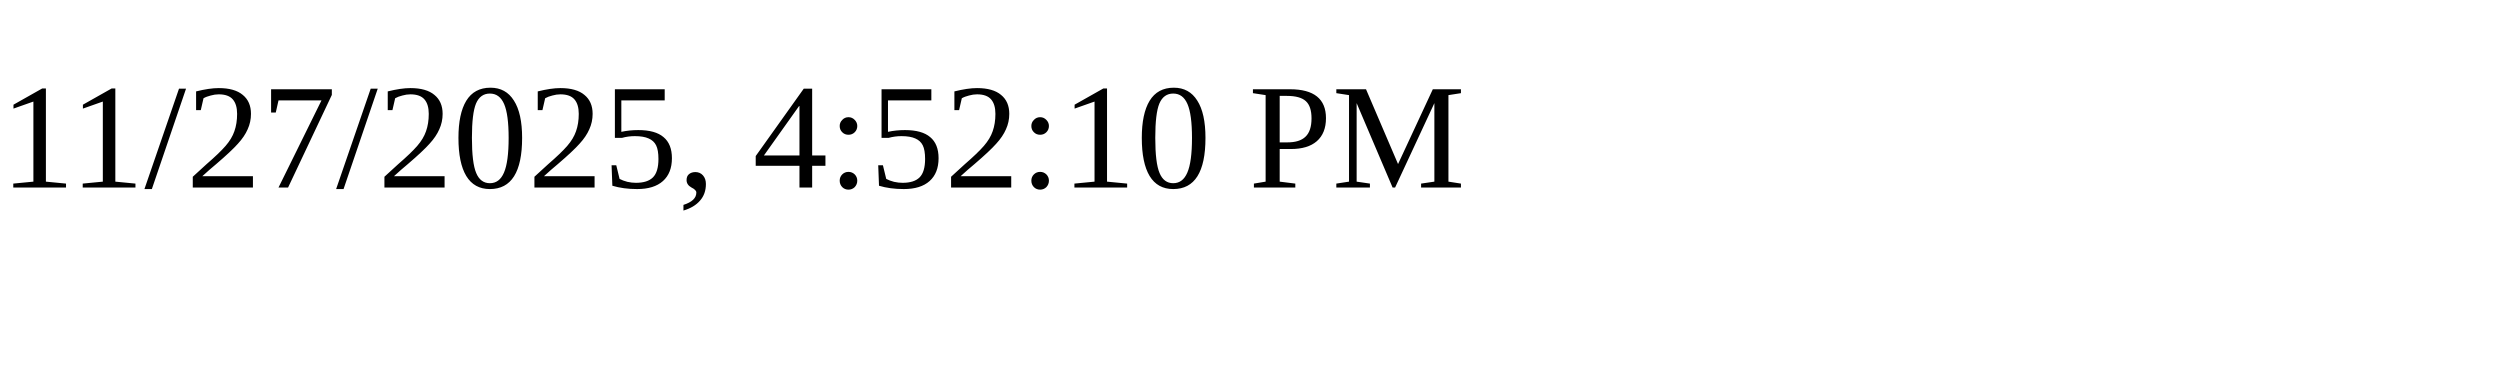
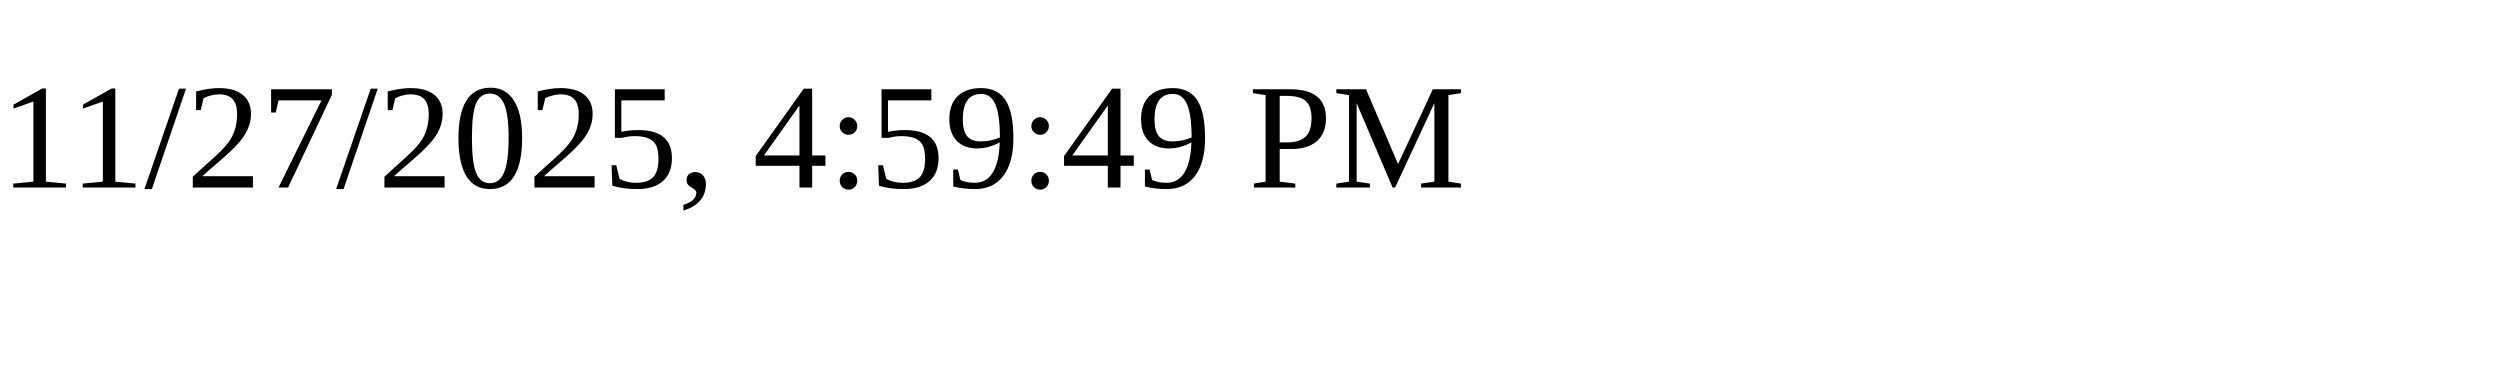
<svg xmlns="http://www.w3.org/2000/svg" height="30" width="200">
-   <text x="0" y="15">11/27/2025, 4:52:10 PM</text>
+   <text x="0" y="15">11/27/2025, 4:59:49 PM</text>
</svg>
